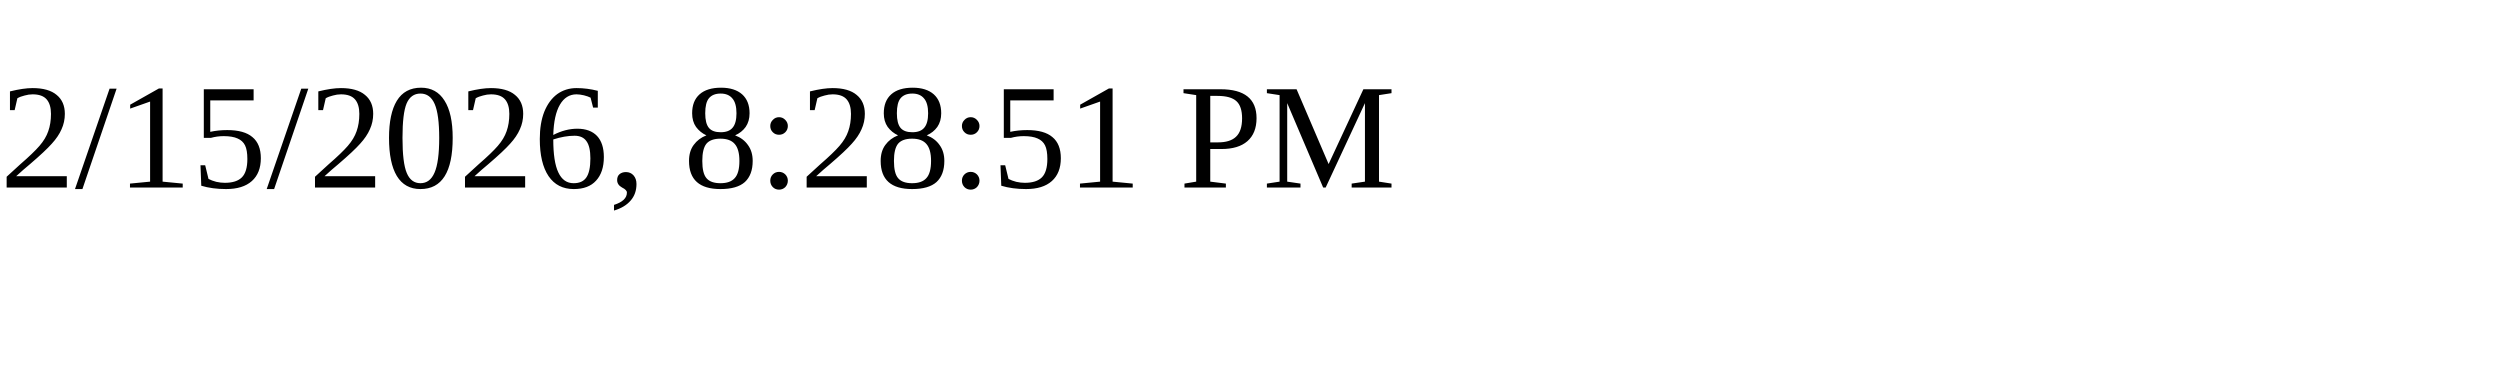
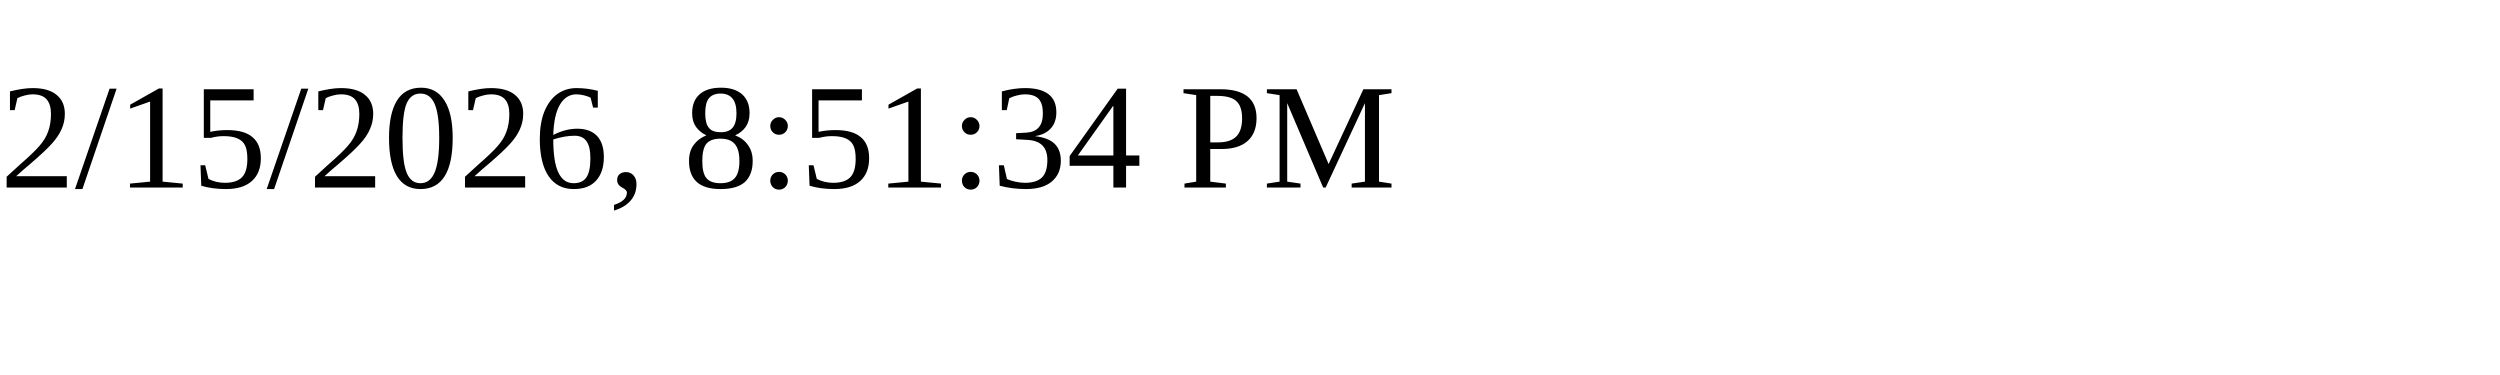
<svg xmlns="http://www.w3.org/2000/svg" height="30" width="200">
-   <text x="0" y="15">2/15/2026, 8:28:51 PM</text>
+   <text x="0" y="15">2/15/2026, 8:51:34 PM</text>
</svg>
